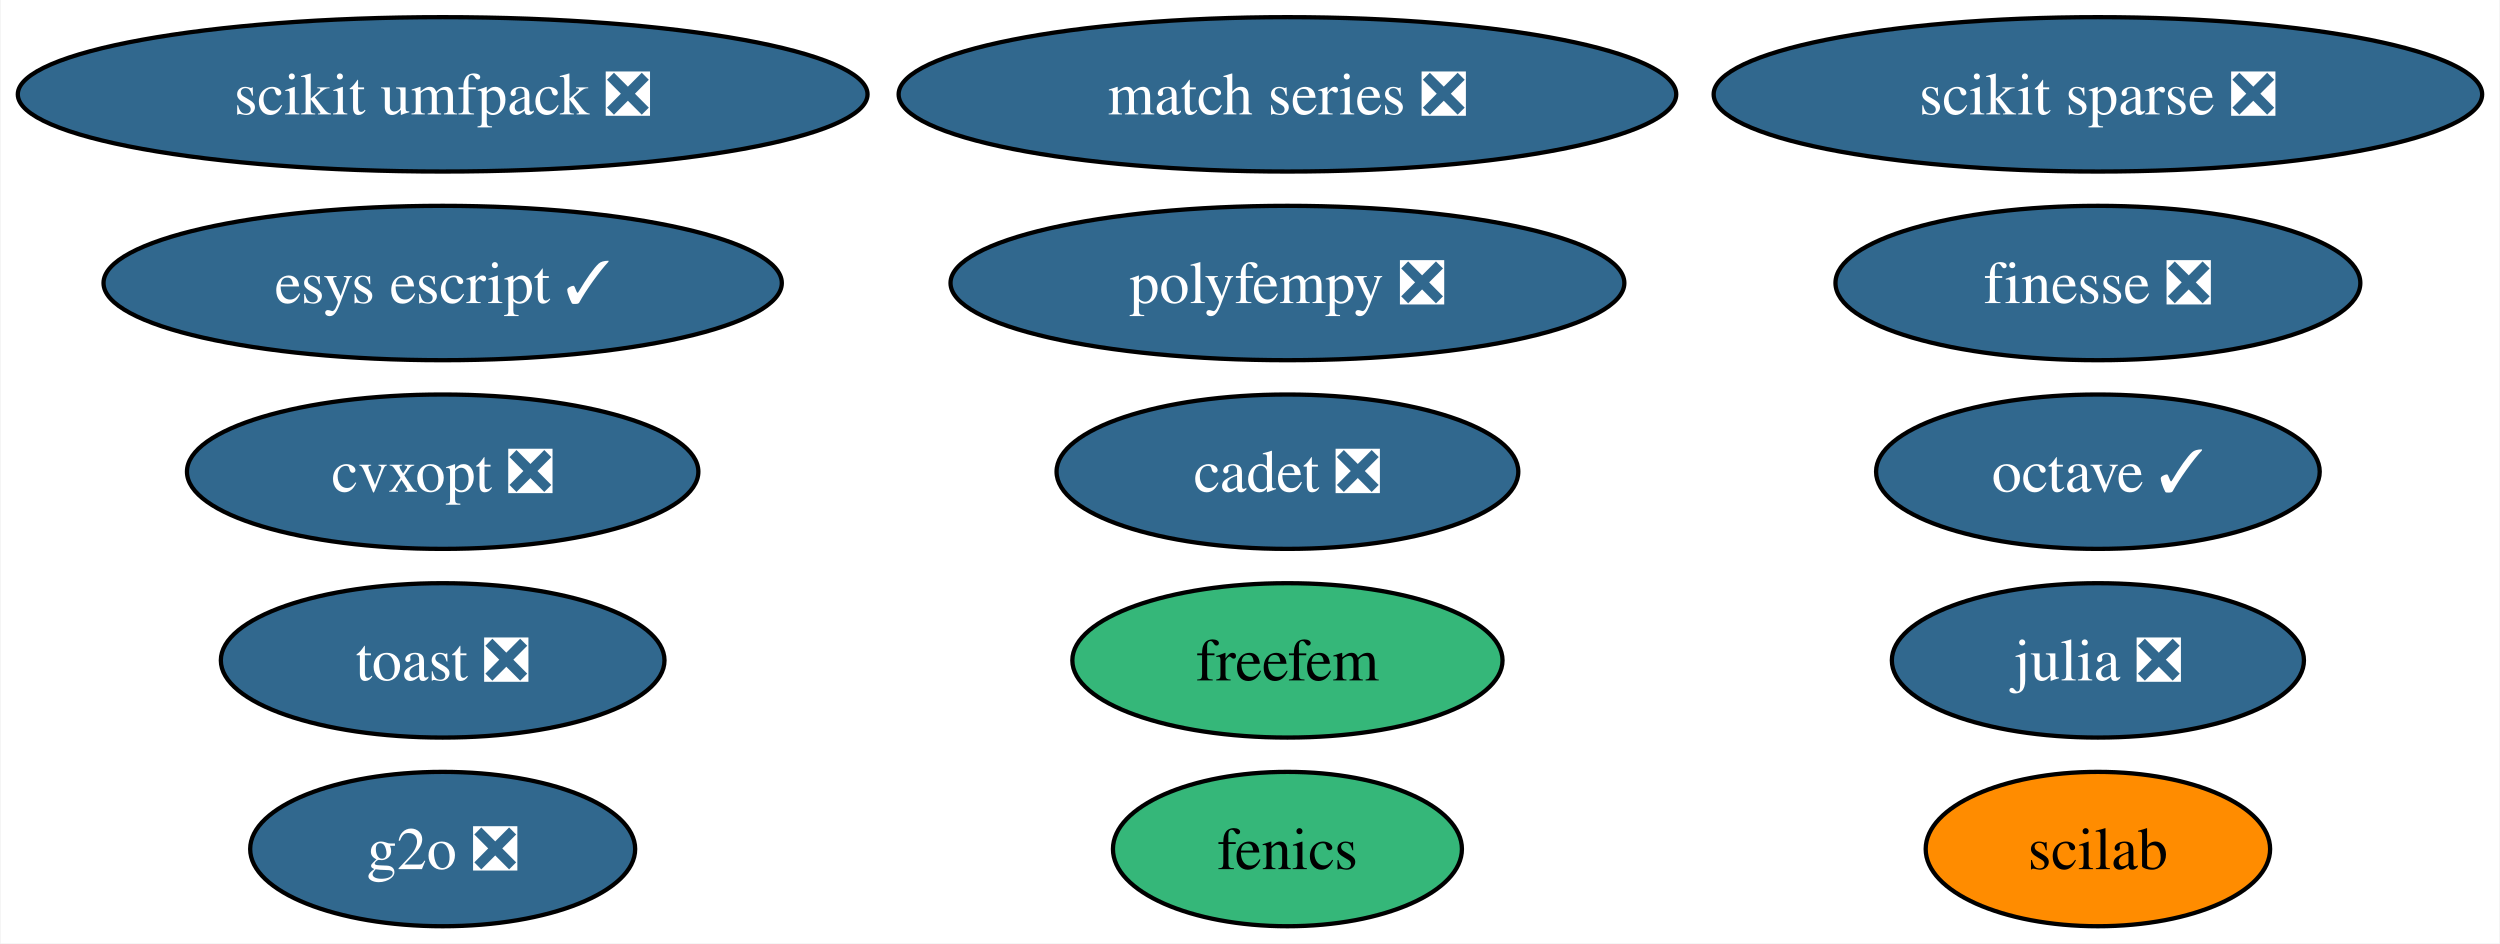
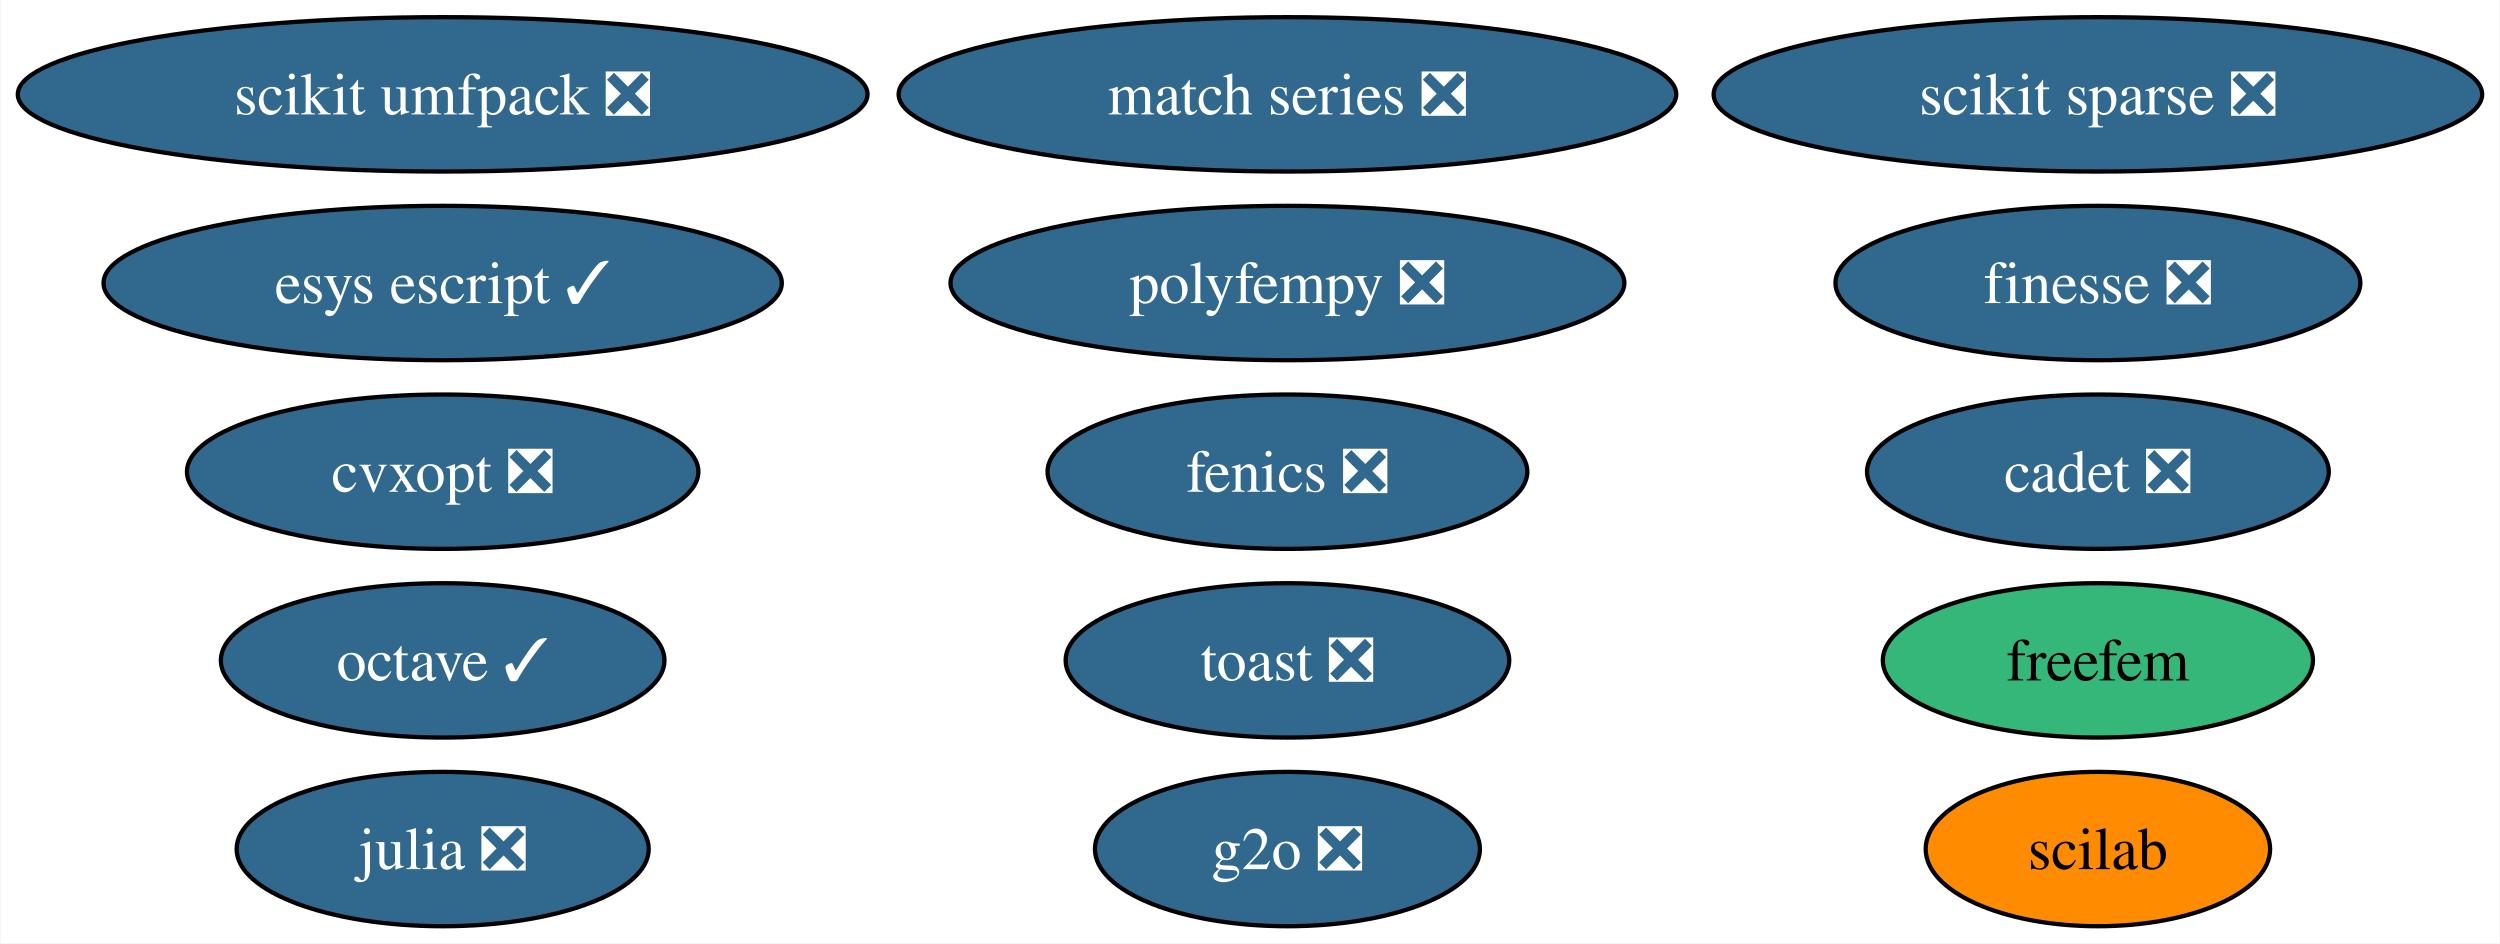
<svg xmlns="http://www.w3.org/2000/svg" xmlns:xlink="http://www.w3.org/1999/xlink" width="583pt" height="220pt" viewBox="0.00 0.00 582.70 220.00">
  <g id="graph0" class="graph" transform="scale(1 1) rotate(0) translate(4 216)">
    <polygon fill="white" stroke="none" points="-4,4 -4,-216 578.7,-216 578.7,4 -4,4" />
    <g id="node1" class="node">
      <g id="a_node1">
        <a xlink:href="https://github.com/conda-forge/cvxopt-feedstock/pull/72" xlink:title="cvxopt ❎">
          <ellipse fill="#31688e" stroke="black" cx="99.08" cy="-106" rx="59.63" ry="18" />
          <text text-anchor="middle" x="99.08" y="-101.33" font-family="Times,serif" font-size="14.00" fill="white">cvxopt ❎</text>
        </a>
      </g>
    </g>
    <g id="node2" class="node">
      <g id="a_node2">
-         <a xlink:href="https://github.com/conda-forge/fenics-feedstock" xlink:title="fenics">
-           <ellipse fill="#35b779" stroke="black" cx="296.08" cy="-18" rx="40.69" ry="18" />
-           <text text-anchor="middle" x="296.08" y="-13.32" font-family="Times,serif" font-size="14.00">fenics</text>
+         <a xlink:href="https://github.com/conda-forge/fenics-feedstock/pull/199" xlink:title="fenics ❎">
+           <ellipse fill="#31688e" stroke="black" cx="296.08" cy="-106" rx="55.94" ry="18" />
+           <text text-anchor="middle" x="296.08" y="-101.33" font-family="Times,serif" font-size="14.00" fill="white">fenics ❎</text>
        </a>
      </g>
    </g>
    <g id="node3" class="node">
      <g id="a_node3">
        <a xlink:href="https://github.com/conda-forge/julia-feedstock/pull/276" xlink:title="julia ❎">
-           <ellipse fill="#31688e" stroke="black" cx="485.08" cy="-62" rx="48.05" ry="18" />
-           <text text-anchor="middle" x="485.08" y="-57.33" font-family="Times,serif" font-size="14.00" fill="white">julia ❎</text>
+           <ellipse fill="#31688e" stroke="black" cx="99.08" cy="-18" rx="48.05" ry="18" />
+           <text text-anchor="middle" x="99.08" y="-13.32" font-family="Times,serif" font-size="14.00" fill="white">julia ❎</text>
        </a>
      </g>
    </g>
    <g id="node4" class="node">
      <g id="a_node4">
        <a xlink:href="https://github.com/conda-forge/octave-feedstock/pull/123" xlink:title="octave ✓">
-           <ellipse fill="#31688e" stroke="black" cx="485.08" cy="-106" rx="51.73" ry="18" />
-           <text text-anchor="middle" x="485.08" y="-101.33" font-family="Times,serif" font-size="14.00" fill="white">octave ✓</text>
+           <ellipse fill="#31688e" stroke="black" cx="99.08" cy="-62" rx="51.73" ry="18" />
+           <text text-anchor="middle" x="99.08" y="-57.33" font-family="Times,serif" font-size="14.00" fill="white">octave ✓</text>
        </a>
      </g>
    </g>
    <g id="node5" class="node">
      <g id="a_node5">
        <a xlink:href="https://github.com/conda-forge/scikit-sparse-feedstock/pull/42" xlink:title="scikit sparse ❎">
          <ellipse fill="#31688e" stroke="black" cx="485.08" cy="-194" rx="89.61" ry="18" />
          <text text-anchor="middle" x="485.08" y="-189.32" font-family="Times,serif" font-size="14.00" fill="white">scikit sparse ❎</text>
        </a>
      </g>
    </g>
    <g id="node6" class="node">
      <g id="a_node6">
        <a xlink:href="https://github.com/conda-forge/scikit-umfpack-feedstock/pull/37" xlink:title="scikit umfpack ❎">
          <ellipse fill="#31688e" stroke="black" cx="99.08" cy="-194" rx="99.08" ry="18" />
          <text text-anchor="middle" x="99.08" y="-189.32" font-family="Times,serif" font-size="14.00" fill="white">scikit umfpack ❎</text>
        </a>
      </g>
    </g>
    <g id="node7" class="node">
      <g id="a_node7">
        <a xlink:href="https://github.com/conda-forge/polyfempy-feedstock/pull/43" xlink:title="polyfempy ❎">
          <ellipse fill="#31688e" stroke="black" cx="296.08" cy="-150" rx="78.57" ry="18" />
          <text text-anchor="middle" x="296.08" y="-145.32" font-family="Times,serif" font-size="14.00" fill="white">polyfempy ❎</text>
        </a>
      </g>
    </g>
    <g id="node8" class="node">
      <g id="a_node8">
        <a xlink:href="https://github.com/conda-forge/scilab-feedstock" xlink:title="scilab">
          <ellipse fill="#ff8c00" stroke="black" cx="485.08" cy="-18" rx="40.16" ry="18" />
          <text text-anchor="middle" x="485.08" y="-13.32" font-family="Times,serif" font-size="14.00">scilab</text>
        </a>
      </g>
    </g>
    <g id="node9" class="node">
      <g id="a_node9">
        <a xlink:href="https://github.com/conda-forge/esys-escript-feedstock/pull/71" xlink:title="esys escript ✓">
          <ellipse fill="#31688e" stroke="black" cx="99.08" cy="-150" rx="79.09" ry="18" />
          <text text-anchor="middle" x="99.08" y="-145.32" font-family="Times,serif" font-size="14.00" fill="white">esys escript ✓</text>
        </a>
      </g>
    </g>
    <g id="node10" class="node">
      <g id="a_node10">
        <a xlink:href="https://github.com/conda-forge/toast-feedstock/pull/30" xlink:title="toast ❎">
-           <ellipse fill="#31688e" stroke="black" cx="99.08" cy="-62" rx="51.73" ry="18" />
-           <text text-anchor="middle" x="99.08" y="-57.33" font-family="Times,serif" font-size="14.00" fill="white">toast ❎</text>
+           <ellipse fill="#31688e" stroke="black" cx="296.08" cy="-62" rx="51.73" ry="18" />
+           <text text-anchor="middle" x="296.08" y="-57.33" font-family="Times,serif" font-size="14.00" fill="white">toast ❎</text>
        </a>
      </g>
    </g>
    <g id="node11" class="node">
      <g id="a_node11">
        <a xlink:href="https://github.com/conda-forge/g2o-feedstock/pull/3" xlink:title="g2o ❎">
-           <ellipse fill="#31688e" stroke="black" cx="99.08" cy="-18" rx="44.89" ry="18" />
-           <text text-anchor="middle" x="99.08" y="-13.32" font-family="Times,serif" font-size="14.00" fill="white">g2o ❎</text>
+           <ellipse fill="#31688e" stroke="black" cx="296.08" cy="-18" rx="44.89" ry="18" />
+           <text text-anchor="middle" x="296.08" y="-13.32" font-family="Times,serif" font-size="14.00" fill="white">g2o ❎</text>
        </a>
      </g>
    </g>
    <g id="node12" class="node">
      <g id="a_node12">
        <a xlink:href="https://github.com/conda-forge/match-series-feedstock/pull/23" xlink:title="match series ❎">
          <ellipse fill="#31688e" stroke="black" cx="296.08" cy="-194" rx="90.67" ry="18" />
          <text text-anchor="middle" x="296.08" y="-189.32" font-family="Times,serif" font-size="14.00" fill="white">match series ❎</text>
        </a>
      </g>
    </g>
    <g id="node13" class="node">
      <g id="a_node13">
        <a xlink:href="https://github.com/conda-forge/finesse-feedstock/pull/42" xlink:title="finesse ❎">
          <ellipse fill="#31688e" stroke="black" cx="485.08" cy="-150" rx="61.2" ry="18" />
          <text text-anchor="middle" x="485.08" y="-145.32" font-family="Times,serif" font-size="14.00" fill="white">finesse ❎</text>
        </a>
      </g>
    </g>
    <g id="node14" class="node">
      <g id="a_node14">
        <a xlink:href="https://github.com/conda-forge/cadet-feedstock/pull/11" xlink:title="cadet ❎">
-           <ellipse fill="#31688e" stroke="black" cx="296.08" cy="-106" rx="53.84" ry="18" />
-           <text text-anchor="middle" x="296.08" y="-101.33" font-family="Times,serif" font-size="14.00" fill="white">cadet ❎</text>
+           <ellipse fill="#31688e" stroke="black" cx="485.08" cy="-106" rx="53.84" ry="18" />
+           <text text-anchor="middle" x="485.08" y="-101.33" font-family="Times,serif" font-size="14.00" fill="white">cadet ❎</text>
        </a>
      </g>
    </g>
    <g id="node15" class="node">
      <g id="a_node15">
        <a xlink:href="https://github.com/conda-forge/freefem-feedstock" xlink:title="freefem">
-           <ellipse fill="#35b779" stroke="black" cx="296.08" cy="-62" rx="50.16" ry="18" />
-           <text text-anchor="middle" x="296.08" y="-57.33" font-family="Times,serif" font-size="14.00">freefem</text>
+           <ellipse fill="#35b779" stroke="black" cx="485.08" cy="-62" rx="50.16" ry="18" />
+           <text text-anchor="middle" x="485.08" y="-57.33" font-family="Times,serif" font-size="14.00">freefem</text>
        </a>
      </g>
    </g>
  </g>
</svg>
